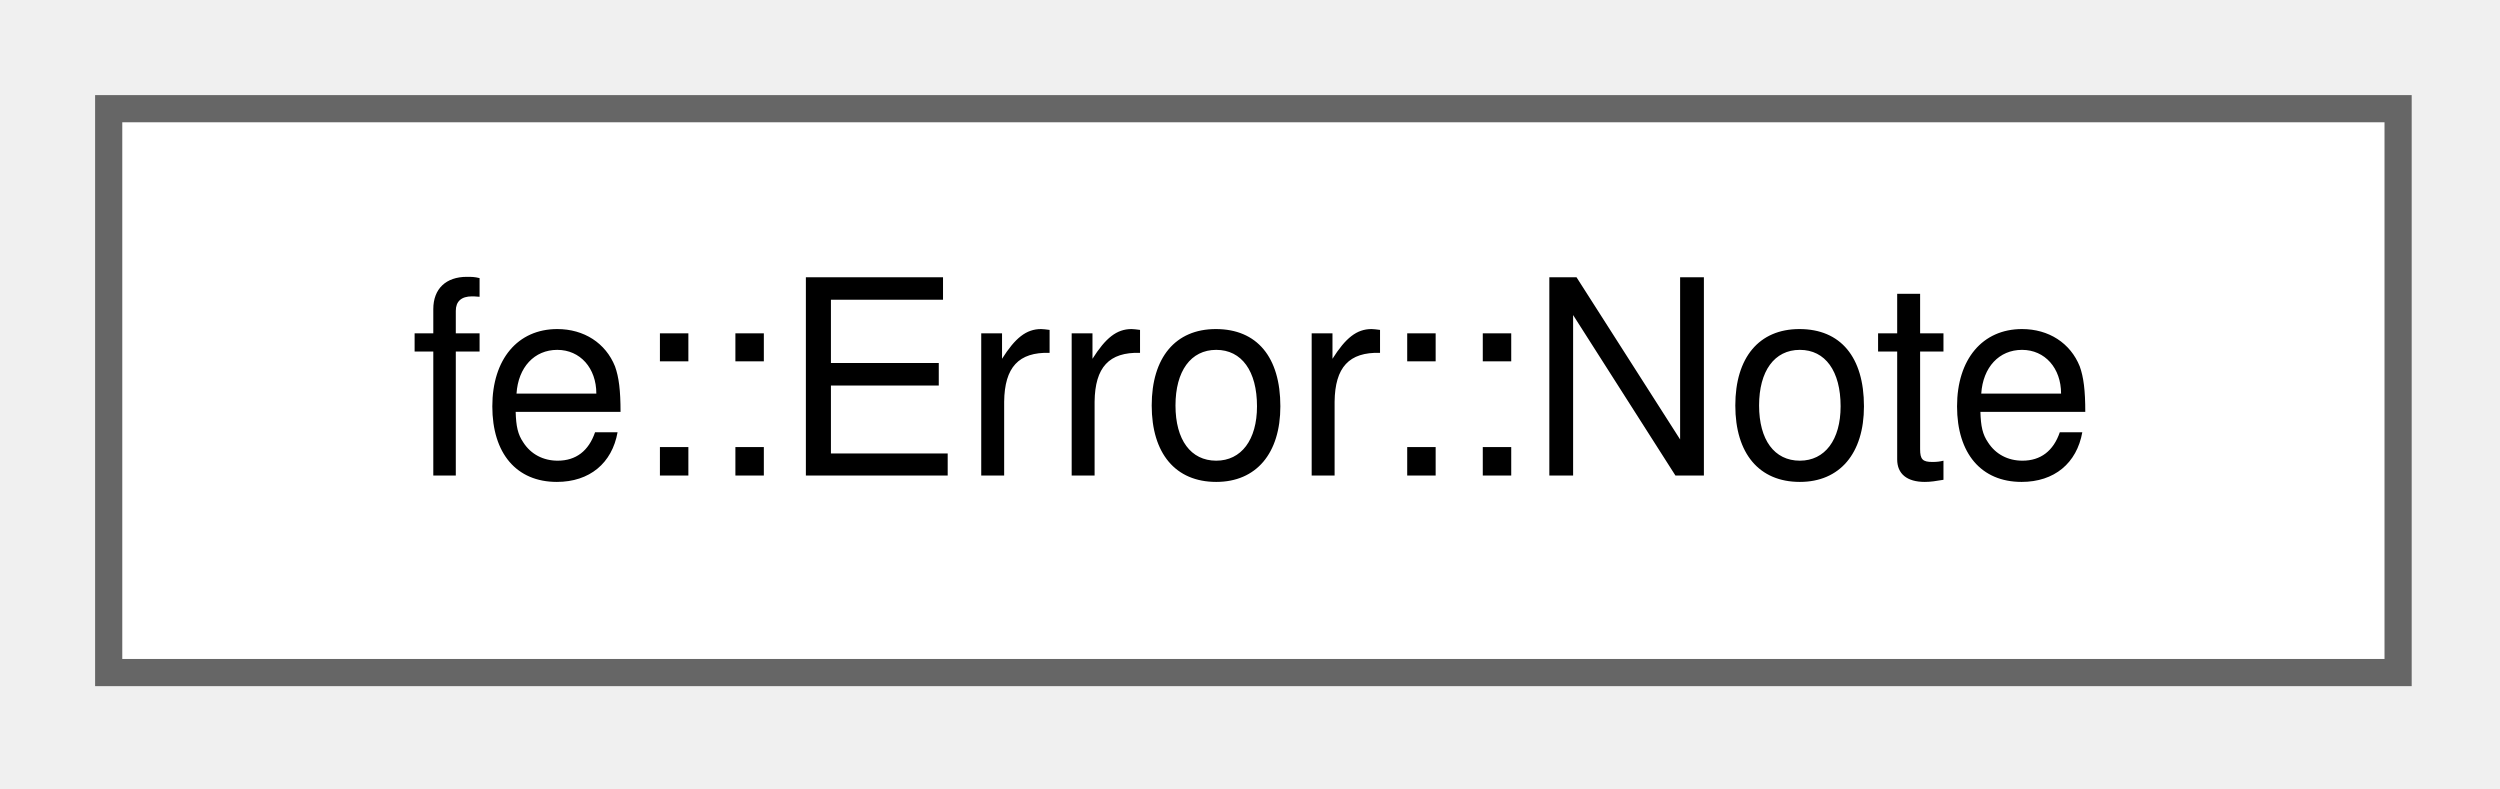
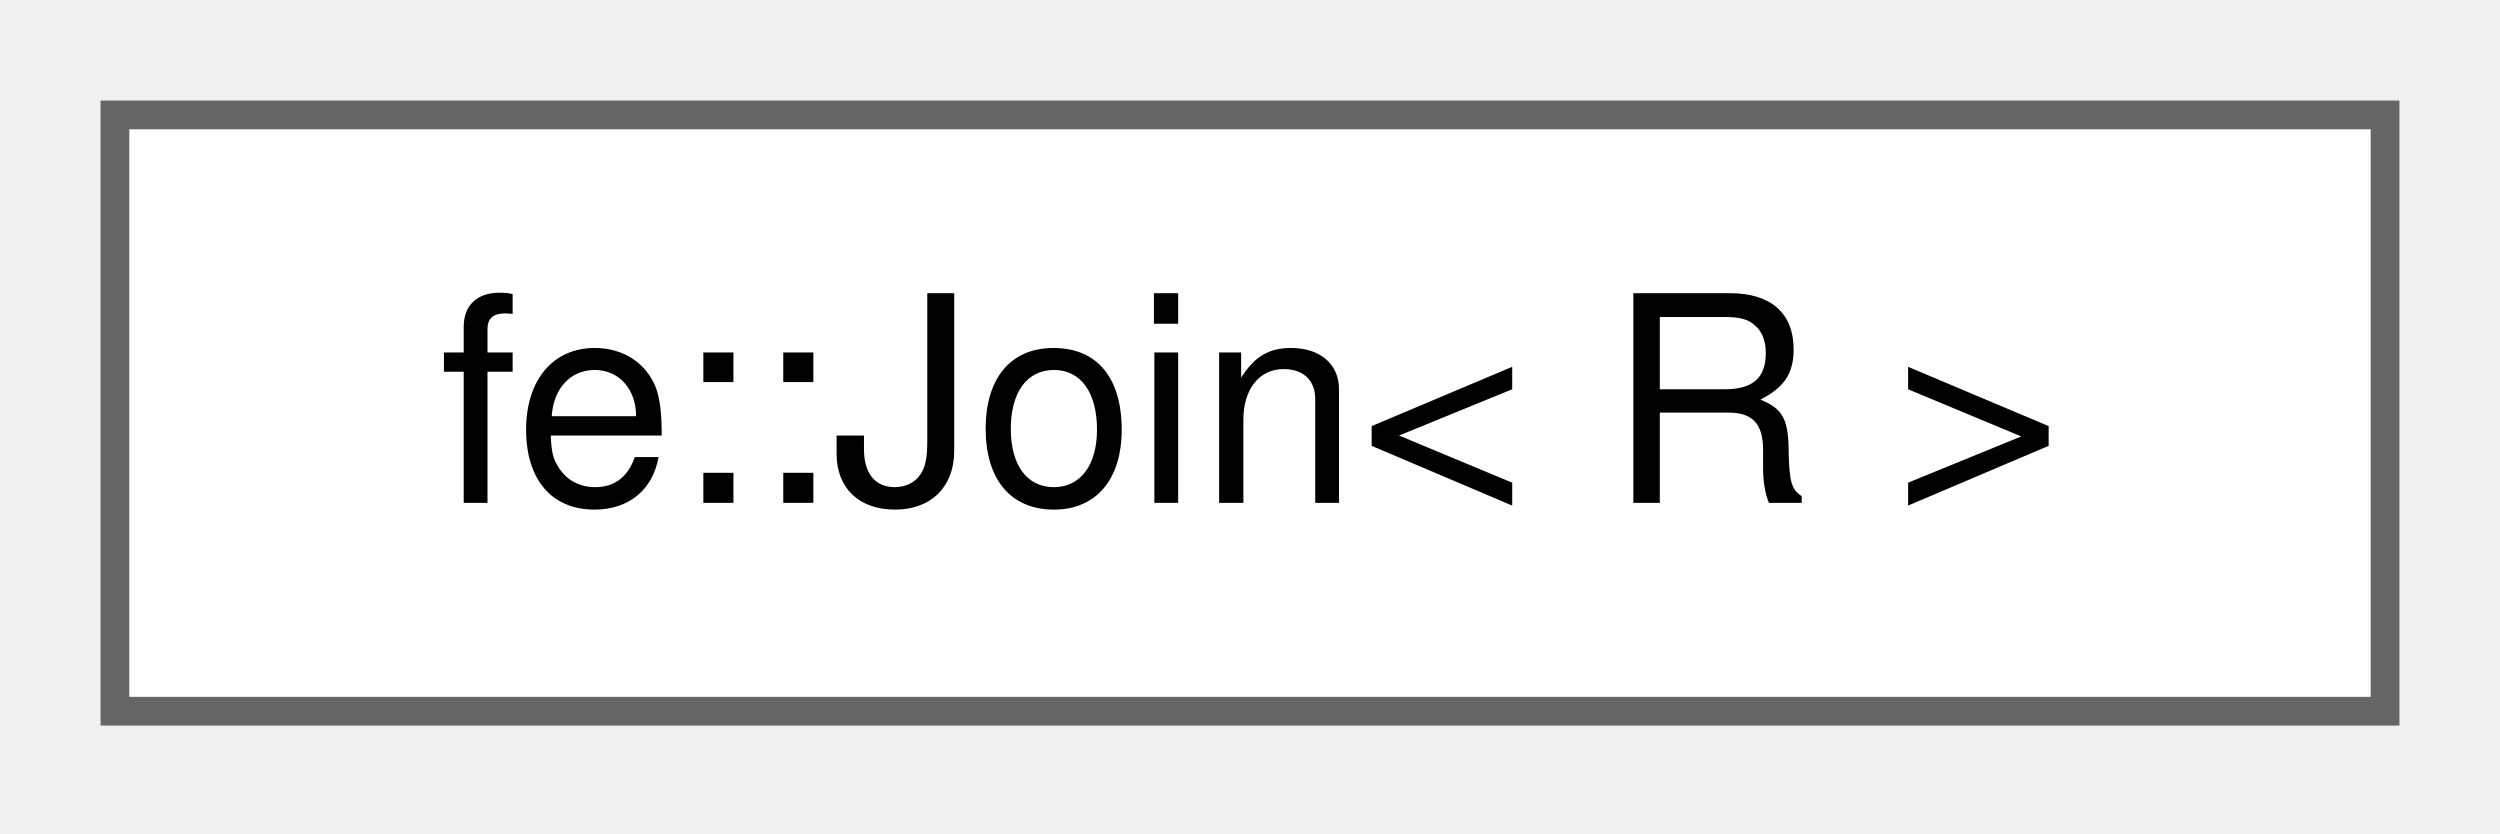
- <svg xmlns="http://www.w3.org/2000/svg" xmlns:xlink="http://www.w3.org/1999/xlink" width="92pt" height="29pt" viewBox="0.00 0.00 92.00 29.00">
+ <svg xmlns="http://www.w3.org/2000/svg" xmlns:xlink="http://www.w3.org/1999/xlink" width="87pt" height="29pt" viewBox="0.00 0.00 87.00 29.00">
  <g id="graph0" class="graph" transform="scale(1 1) rotate(0) translate(4 24.75)">
    <g id="Node000000" class="node">
      <g id="a_Node000000">
-         <a xlink:href="classfe_1_1Error.html#structfe_1_1Error_1_1Note" target="_top" xlink:title="A secondary message elaborating a Msg.">
-           <polygon fill="white" stroke="#666666" points="84.25,-20.75 0,-20.75 0,0 84.25,0 84.25,-20.75" />
-           <text xml:space="preserve" text-anchor="middle" x="42.12" y="-7.25" font-family="Helvetica,sans-Serif" font-size="10.00">fe::Error::Note</text>
+         <a xlink:href="classfe_1_1Join.html" target="_top" xlink:title="Join elements of range with sep.">
+           <polygon fill="white" stroke="#666666" points="79,-20.75 0,-20.75 0,0 79,0 79,-20.75" />
+           <text xml:space="preserve" text-anchor="middle" x="39.5" y="-7.25" font-family="Helvetica,sans-Serif" font-size="10.00">fe::Join&lt; R &gt;</text>
        </a>
      </g>
    </g>
  </g>
</svg>
